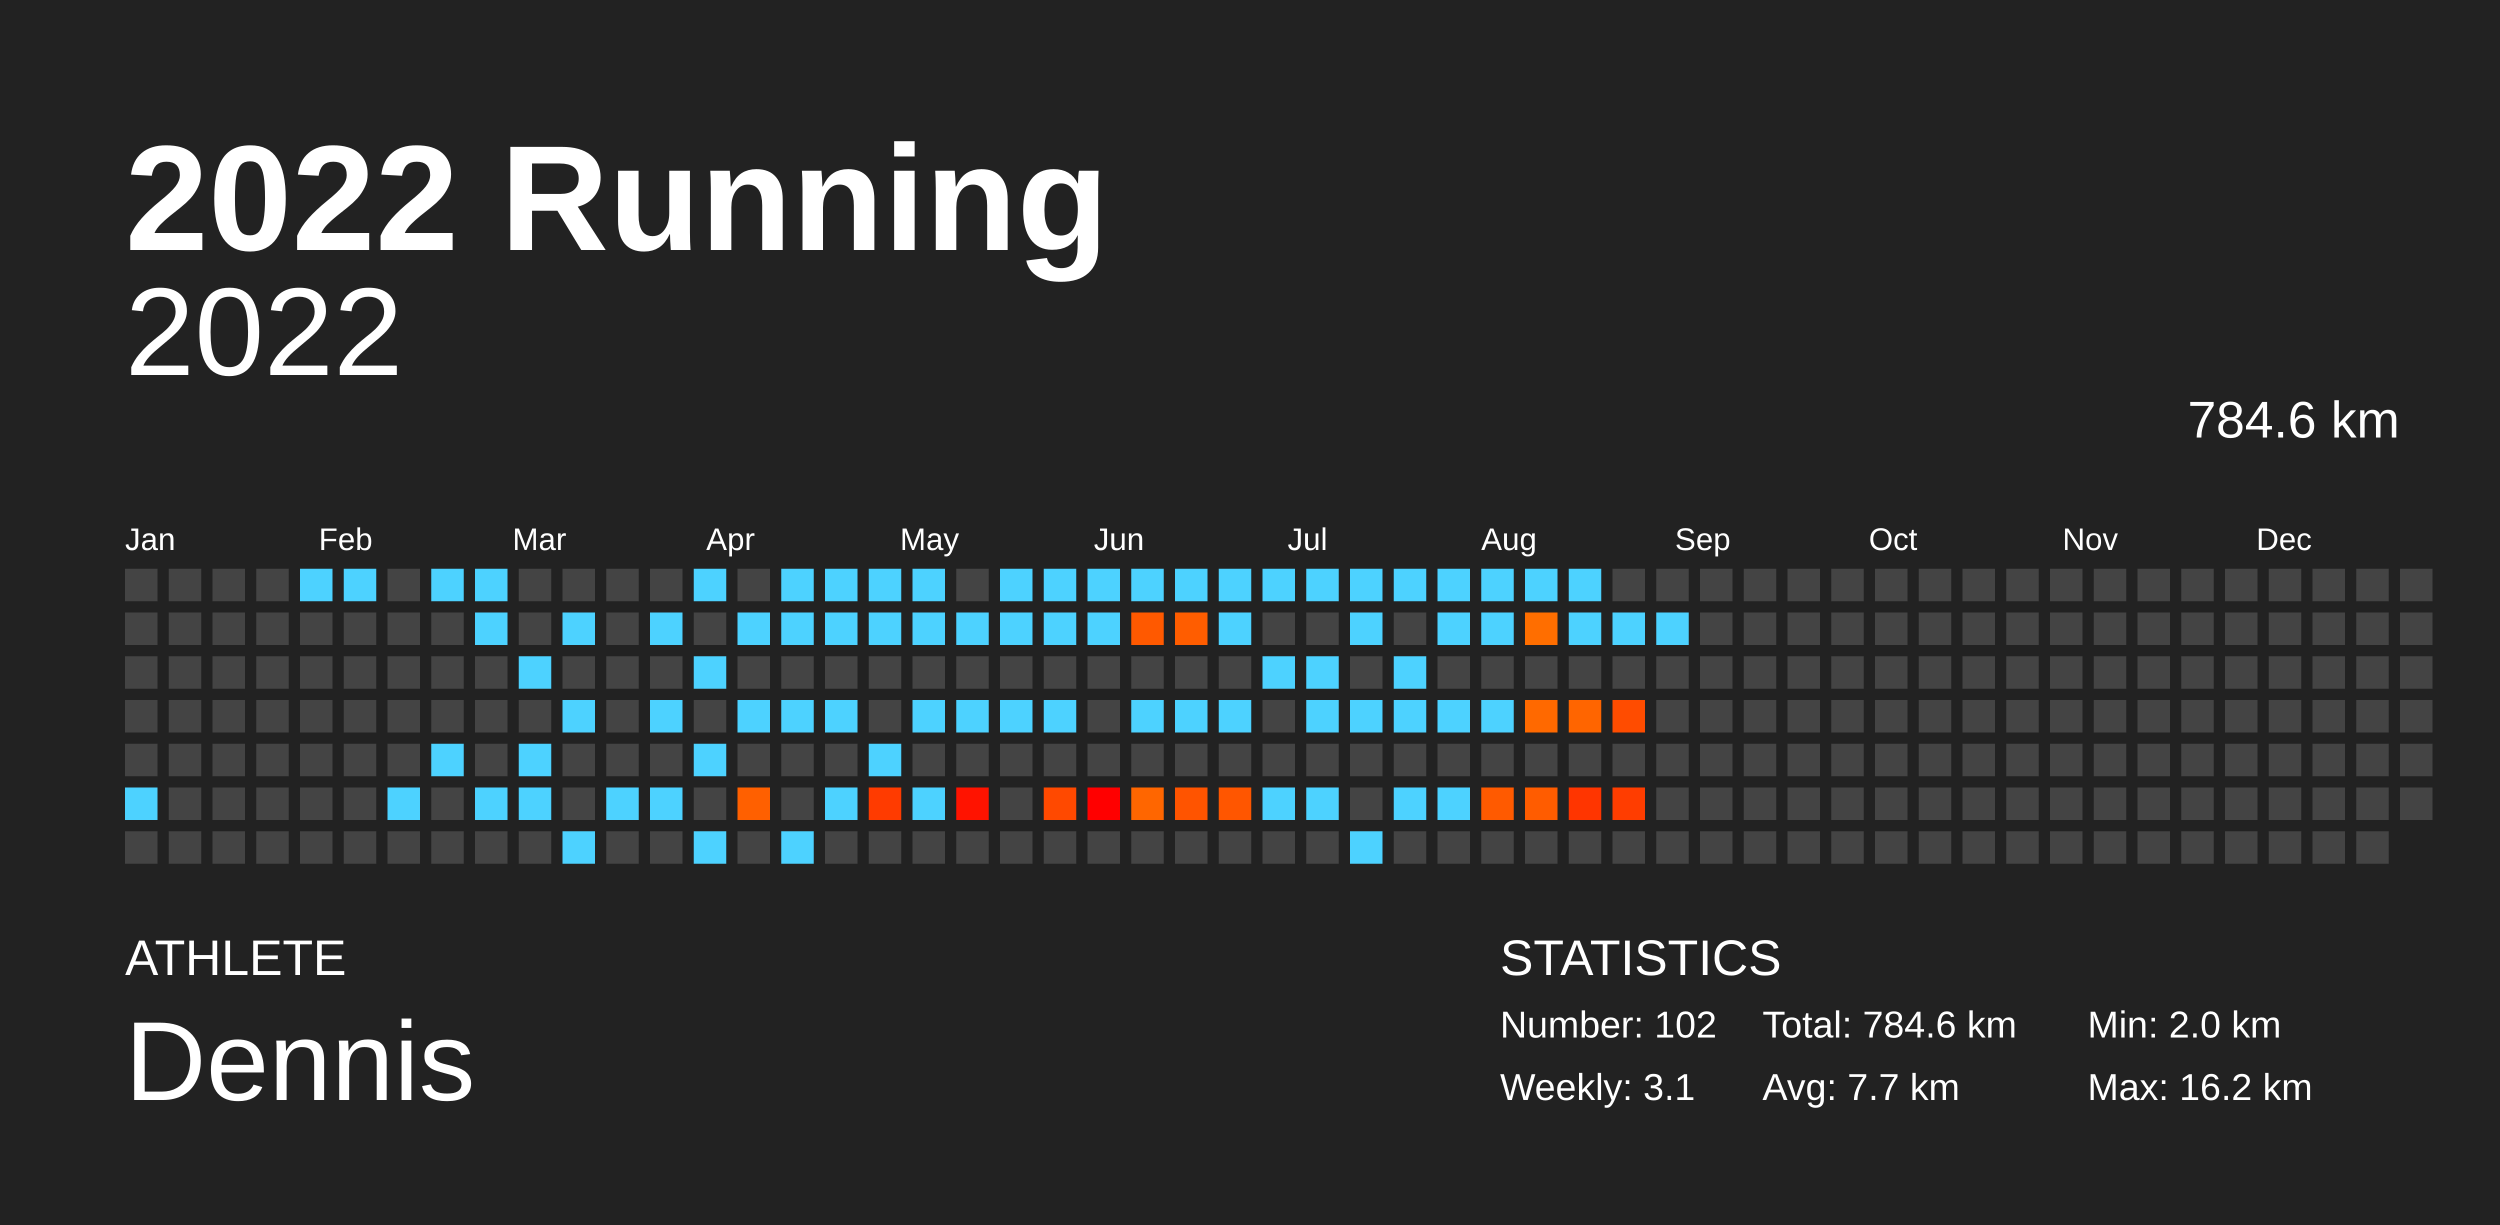
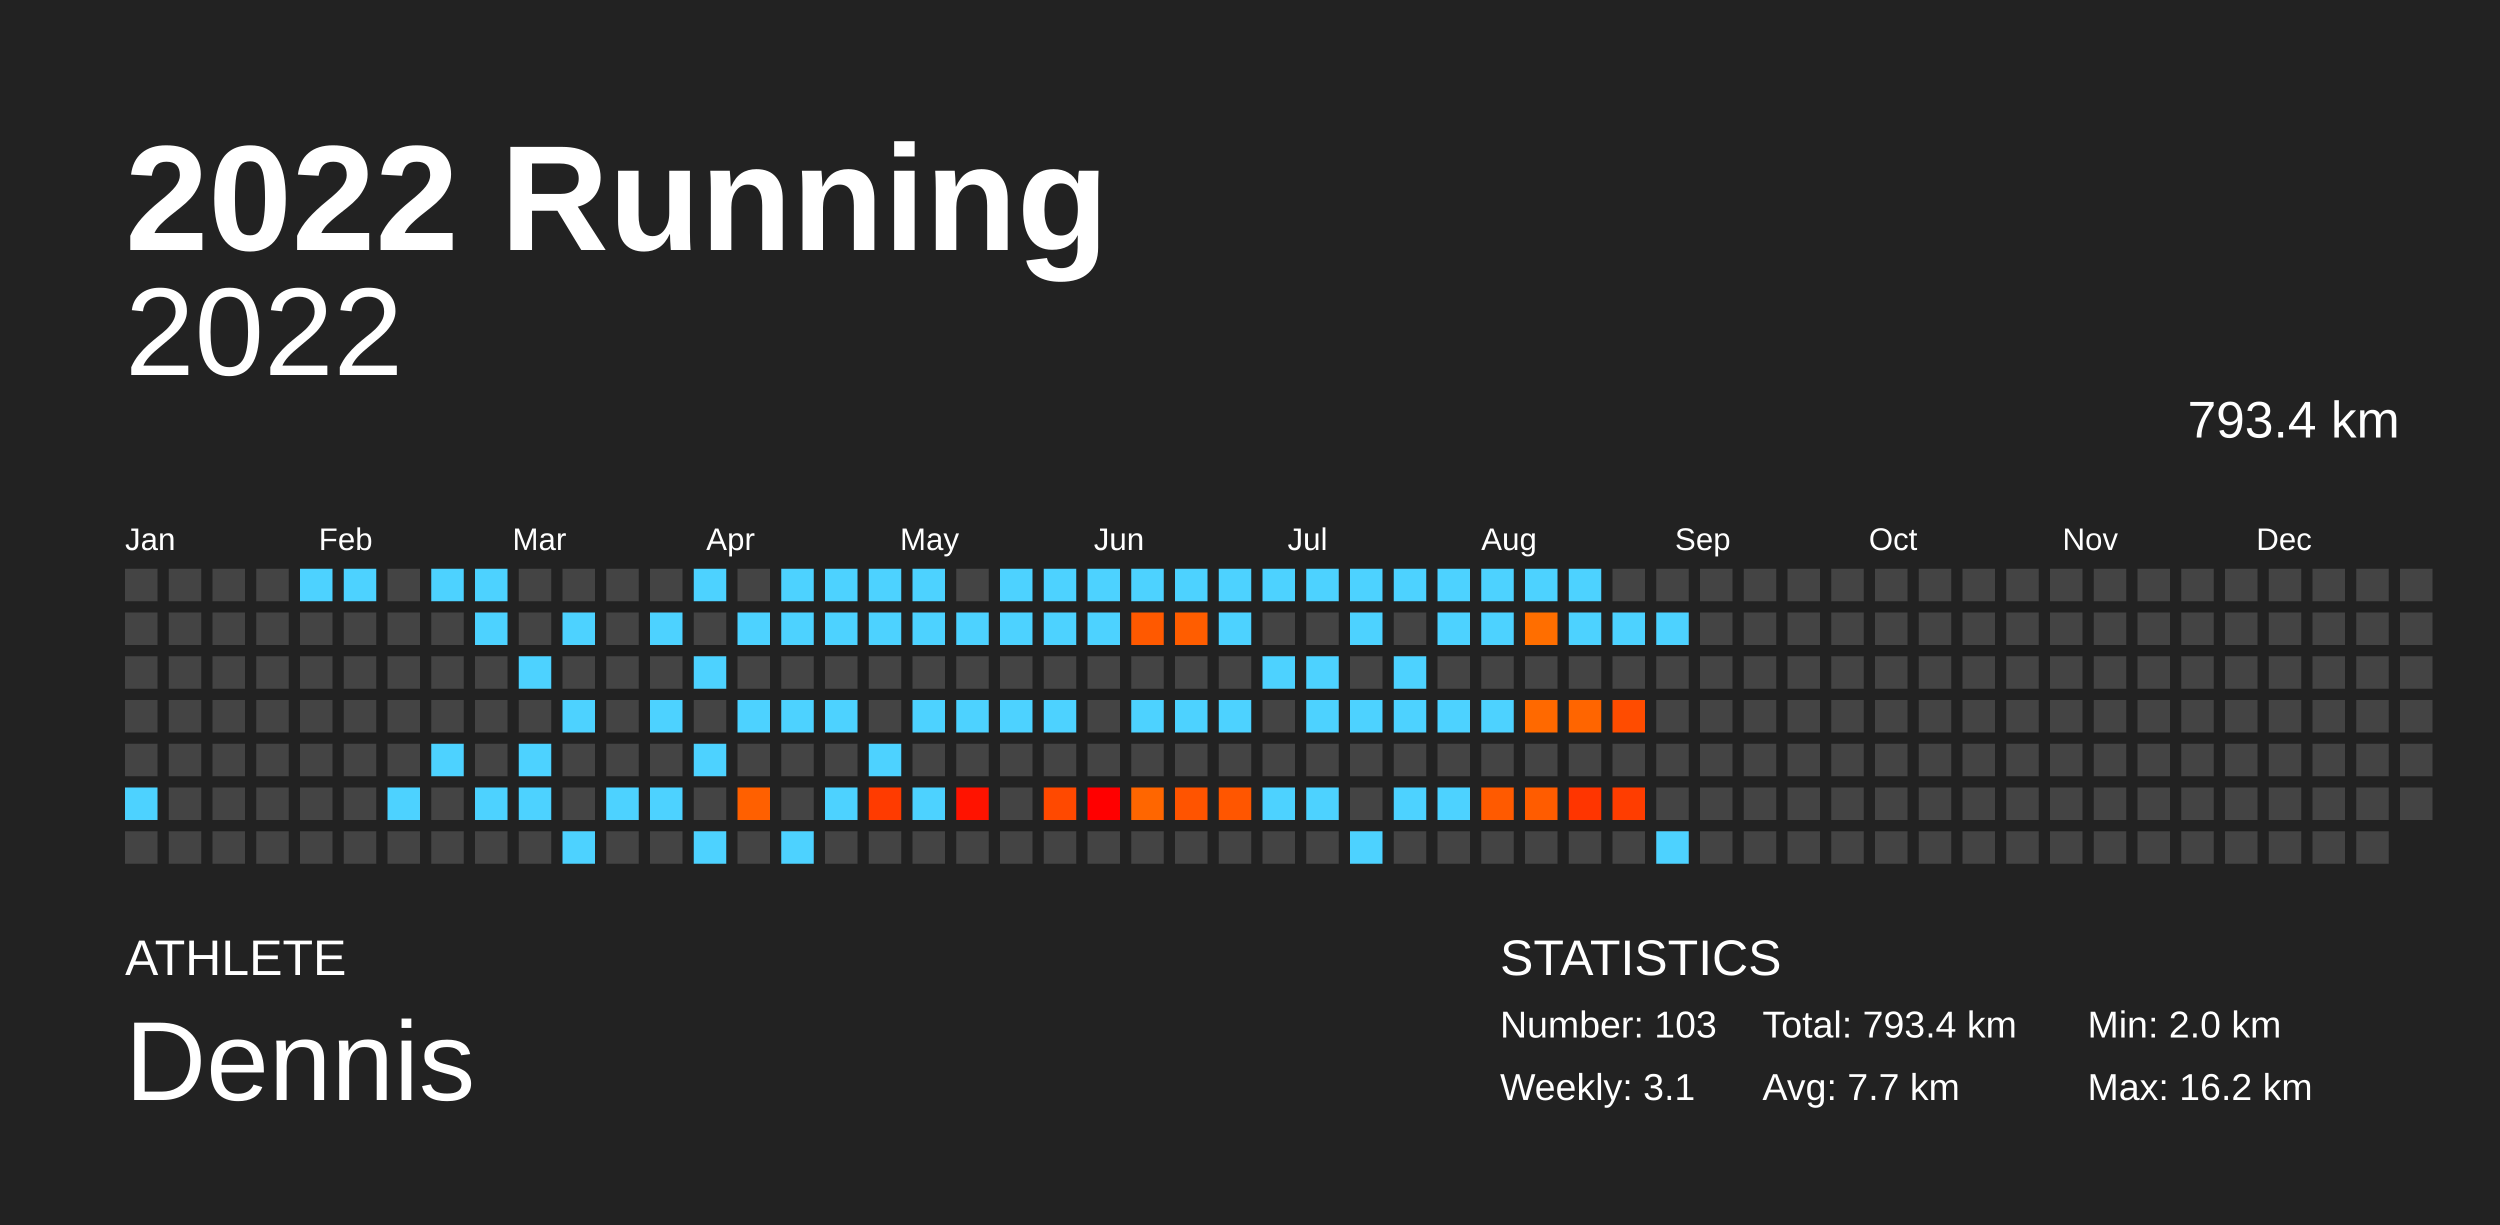
<svg xmlns="http://www.w3.org/2000/svg" baseProfile="full" height="98mm" version="1.1" viewBox="0,0,200,98" width="200mm">
  <defs />
  <rect fill="#222222" height="98" width="200" x="0" y="0" />
  <text fill="#FFFFFF" style="font-size:12px; font-family:Arial; font-weight:bold;" x="10" y="20">2022 Running</text>
  <text fill="#FFFFFF" style="font-size:4px; font-family:Arial" x="10" y="78">ATHLETE</text>
  <text fill="#FFFFFF" style="font-size:9px; font-family:Arial" x="10" y="88">Dennis</text>
  <text fill="#FFFFFF" style="font-size:4px; font-family:Arial" x="120" y="78">STATISTICS</text>
-   <text fill="#FFFFFF" style="font-size:3px; font-family:Arial" x="120" y="83">Number: 102</text>
+   <text fill="#FFFFFF" style="font-size:3px; font-family:Arial" x="120" y="83">Number: 103</text>
  <text fill="#FFFFFF" style="font-size:3px; font-family:Arial" x="120" y="88">Weekly: 3.1</text>
-   <text fill="#FFFFFF" style="font-size:3px; font-family:Arial" x="141" y="83">Total: 784.6 km</text>
+   <text fill="#FFFFFF" style="font-size:3px; font-family:Arial" x="141" y="83">Total: 793.4 km</text>
  <text fill="#FFFFFF" style="font-size:3px; font-family:Arial" x="141" y="88">Avg: 7.7 km</text>
  <text fill="#FFFFFF" style="font-size:3px; font-family:Arial" x="167" y="83">Min: 2.0 km</text>
  <text fill="#FFFFFF" style="font-size:3px; font-family:Arial" x="167" y="88">Max: 16.2 km</text>
  <text alignment-baseline="hanging" fill="#FFFFFF" style="font-size:10.0px; font-family:Arial;" x="10" y="30">2022</text>
-   <text alignment-baseline="hanging" fill="#FFFFFF" style="font-size:4.125px; font-family:Arial;" x="175" y="35">784.6 km</text>
+   <text alignment-baseline="hanging" fill="#FFFFFF" style="font-size:4.125px; font-family:Arial;" x="175" y="35">793.4 km</text>
  <text fill="#FFFFFF" style="font-size:2.5px; font-family:Arial" x="10.0" y="44">Jan</text>
  <text fill="#FFFFFF" style="font-size:2.5px; font-family:Arial" x="25.5" y="44">Feb</text>
  <text fill="#FFFFFF" style="font-size:2.5px; font-family:Arial" x="41.0" y="44">Mar</text>
  <text fill="#FFFFFF" style="font-size:2.5px; font-family:Arial" x="56.5" y="44">Apr</text>
  <text fill="#FFFFFF" style="font-size:2.5px; font-family:Arial" x="72.0" y="44">May</text>
  <text fill="#FFFFFF" style="font-size:2.5px; font-family:Arial" x="87.5" y="44">Jun</text>
  <text fill="#FFFFFF" style="font-size:2.5px; font-family:Arial" x="103.0" y="44">Jul</text>
  <text fill="#FFFFFF" style="font-size:2.5px; font-family:Arial" x="118.5" y="44">Aug</text>
  <text fill="#FFFFFF" style="font-size:2.5px; font-family:Arial" x="134.0" y="44">Sep</text>
  <text fill="#FFFFFF" style="font-size:2.5px; font-family:Arial" x="149.5" y="44">Oct</text>
  <text fill="#FFFFFF" style="font-size:2.5px; font-family:Arial" x="165.0" y="44">Nov</text>
  <text fill="#FFFFFF" style="font-size:2.5px; font-family:Arial" x="180.5" y="44">Dec</text>
  <rect fill="#444444" height="2.6" width="2.6" x="10.0" y="45.5" />
  <rect fill="#444444" height="2.6" width="2.6" x="10.0" y="49.0" />
  <rect fill="#444444" height="2.6" width="2.6" x="10.0" y="52.5" />
  <rect fill="#444444" height="2.6" width="2.6" x="10.0" y="56.0" />
  <rect fill="#444444" height="2.6" width="2.6" x="10.0" y="59.5" />
  <rect fill="#4dd2ff" height="2.6" width="2.6" x="10.0" y="63.0" />
  <rect fill="#444444" height="2.6" width="2.6" x="10.0" y="66.5" />
  <rect fill="#444444" height="2.6" width="2.6" x="13.5" y="45.5" />
  <rect fill="#444444" height="2.6" width="2.6" x="13.5" y="49.0" />
  <rect fill="#444444" height="2.6" width="2.6" x="13.5" y="52.5" />
  <rect fill="#444444" height="2.6" width="2.6" x="13.5" y="56.0" />
  <rect fill="#444444" height="2.6" width="2.6" x="13.5" y="59.5" />
  <rect fill="#444444" height="2.6" width="2.6" x="13.5" y="63.0" />
  <rect fill="#444444" height="2.6" width="2.6" x="13.5" y="66.5" />
  <rect fill="#444444" height="2.6" width="2.6" x="17.0" y="45.5" />
  <rect fill="#444444" height="2.6" width="2.6" x="17.0" y="49.0" />
  <rect fill="#444444" height="2.6" width="2.6" x="17.0" y="52.5" />
  <rect fill="#444444" height="2.6" width="2.6" x="17.0" y="56.0" />
  <rect fill="#444444" height="2.6" width="2.6" x="17.0" y="59.5" />
  <rect fill="#444444" height="2.6" width="2.6" x="17.0" y="63.0" />
  <rect fill="#444444" height="2.6" width="2.6" x="17.0" y="66.5" />
  <rect fill="#444444" height="2.6" width="2.6" x="20.5" y="45.5" />
  <rect fill="#444444" height="2.6" width="2.6" x="20.5" y="49.0" />
  <rect fill="#444444" height="2.6" width="2.6" x="20.5" y="52.5" />
  <rect fill="#444444" height="2.6" width="2.6" x="20.5" y="56.0" />
  <rect fill="#444444" height="2.6" width="2.6" x="20.5" y="59.5" />
  <rect fill="#444444" height="2.6" width="2.6" x="20.5" y="63.0" />
  <rect fill="#444444" height="2.6" width="2.6" x="20.5" y="66.5" />
  <rect fill="#4dd2ff" height="2.6" width="2.6" x="24.0" y="45.5" />
  <rect fill="#444444" height="2.6" width="2.6" x="24.0" y="49.0" />
  <rect fill="#444444" height="2.6" width="2.6" x="24.0" y="52.5" />
  <rect fill="#444444" height="2.6" width="2.6" x="24.0" y="56.0" />
  <rect fill="#444444" height="2.6" width="2.6" x="24.0" y="59.5" />
  <rect fill="#444444" height="2.6" width="2.6" x="24.0" y="63.0" />
  <rect fill="#444444" height="2.6" width="2.6" x="24.0" y="66.5" />
  <rect fill="#4dd2ff" height="2.6" width="2.6" x="27.5" y="45.5" />
  <rect fill="#444444" height="2.6" width="2.6" x="27.5" y="49.0" />
  <rect fill="#444444" height="2.6" width="2.6" x="27.5" y="52.5" />
  <rect fill="#444444" height="2.6" width="2.6" x="27.5" y="56.0" />
  <rect fill="#444444" height="2.6" width="2.6" x="27.5" y="59.5" />
  <rect fill="#444444" height="2.6" width="2.6" x="27.5" y="63.0" />
  <rect fill="#444444" height="2.6" width="2.6" x="27.5" y="66.5" />
  <rect fill="#444444" height="2.6" width="2.6" x="31.0" y="45.5" />
  <rect fill="#444444" height="2.6" width="2.6" x="31.0" y="49.0" />
  <rect fill="#444444" height="2.6" width="2.6" x="31.0" y="52.5" />
  <rect fill="#444444" height="2.6" width="2.6" x="31.0" y="56.0" />
  <rect fill="#444444" height="2.6" width="2.6" x="31.0" y="59.5" />
  <rect fill="#4dd2ff" height="2.6" width="2.6" x="31.0" y="63.0" />
  <rect fill="#444444" height="2.6" width="2.6" x="31.0" y="66.5" />
  <rect fill="#4dd2ff" height="2.6" width="2.6" x="34.5" y="45.5" />
  <rect fill="#444444" height="2.6" width="2.6" x="34.5" y="49.0" />
  <rect fill="#444444" height="2.6" width="2.6" x="34.5" y="52.5" />
  <rect fill="#444444" height="2.6" width="2.6" x="34.5" y="56.0" />
  <rect fill="#4dd2ff" height="2.6" width="2.6" x="34.5" y="59.5" />
  <rect fill="#444444" height="2.6" width="2.6" x="34.5" y="63.0" />
  <rect fill="#444444" height="2.6" width="2.6" x="34.5" y="66.5" />
  <rect fill="#4dd2ff" height="2.6" width="2.6" x="38.0" y="45.5" />
  <rect fill="#4dd2ff" height="2.6" width="2.6" x="38.0" y="49.0" />
  <rect fill="#444444" height="2.6" width="2.6" x="38.0" y="52.5" />
  <rect fill="#444444" height="2.6" width="2.6" x="38.0" y="56.0" />
  <rect fill="#444444" height="2.6" width="2.6" x="38.0" y="59.5" />
  <rect fill="#4dd2ff" height="2.6" width="2.6" x="38.0" y="63.0" />
  <rect fill="#444444" height="2.6" width="2.6" x="38.0" y="66.5" />
  <rect fill="#444444" height="2.6" width="2.6" x="41.5" y="45.5" />
  <rect fill="#444444" height="2.6" width="2.6" x="41.5" y="49.0" />
  <rect fill="#4dd2ff" height="2.6" width="2.6" x="41.5" y="52.5" />
  <rect fill="#444444" height="2.6" width="2.6" x="41.5" y="56.0" />
  <rect fill="#4dd2ff" height="2.6" width="2.6" x="41.5" y="59.5" />
  <rect fill="#4dd2ff" height="2.6" width="2.6" x="41.5" y="63.0" />
  <rect fill="#444444" height="2.6" width="2.6" x="41.5" y="66.5" />
  <rect fill="#444444" height="2.6" width="2.6" x="45.0" y="45.5" />
  <rect fill="#4dd2ff" height="2.6" width="2.6" x="45.0" y="49.0" />
  <rect fill="#444444" height="2.6" width="2.6" x="45.0" y="52.5" />
  <rect fill="#4dd2ff" height="2.6" width="2.6" x="45.0" y="56.0" />
  <rect fill="#444444" height="2.6" width="2.6" x="45.0" y="59.5" />
  <rect fill="#444444" height="2.6" width="2.6" x="45.0" y="63.0" />
  <rect fill="#4dd2ff" height="2.6" width="2.6" x="45.0" y="66.5" />
  <rect fill="#444444" height="2.6" width="2.6" x="48.5" y="45.5" />
  <rect fill="#444444" height="2.6" width="2.6" x="48.5" y="49.0" />
  <rect fill="#444444" height="2.6" width="2.6" x="48.5" y="52.5" />
  <rect fill="#444444" height="2.6" width="2.6" x="48.5" y="56.0" />
  <rect fill="#444444" height="2.6" width="2.6" x="48.5" y="59.5" />
  <rect fill="#4dd2ff" height="2.6" width="2.6" x="48.5" y="63.0" />
  <rect fill="#444444" height="2.6" width="2.6" x="48.5" y="66.5" />
  <rect fill="#444444" height="2.6" width="2.6" x="52.0" y="45.5" />
  <rect fill="#4dd2ff" height="2.6" width="2.6" x="52.0" y="49.0" />
  <rect fill="#444444" height="2.6" width="2.6" x="52.0" y="52.5" />
  <rect fill="#4dd2ff" height="2.6" width="2.6" x="52.0" y="56.0" />
  <rect fill="#444444" height="2.6" width="2.6" x="52.0" y="59.5" />
  <rect fill="#4dd2ff" height="2.6" width="2.6" x="52.0" y="63.0" />
  <rect fill="#444444" height="2.6" width="2.6" x="52.0" y="66.5" />
  <rect fill="#4dd2ff" height="2.6" width="2.6" x="55.5" y="45.5" />
  <rect fill="#444444" height="2.6" width="2.6" x="55.5" y="49.0" />
  <rect fill="#4dd2ff" height="2.6" width="2.6" x="55.5" y="52.5" />
  <rect fill="#444444" height="2.6" width="2.6" x="55.5" y="56.0" />
  <rect fill="#4dd2ff" height="2.6" width="2.6" x="55.5" y="59.5" />
  <rect fill="#444444" height="2.6" width="2.6" x="55.5" y="63.0" />
  <rect fill="#4dd2ff" height="2.6" width="2.6" x="55.5" y="66.5" />
  <rect fill="#444444" height="2.6" width="2.6" x="59.0" y="45.5" />
  <rect fill="#4dd2ff" height="2.6" width="2.6" x="59.0" y="49.0" />
  <rect fill="#444444" height="2.6" width="2.6" x="59.0" y="52.5" />
  <rect fill="#4dd2ff" height="2.6" width="2.6" x="59.0" y="56.0" />
  <rect fill="#444444" height="2.6" width="2.6" x="59.0" y="59.5" />
  <rect fill="#ff6000" height="2.6" width="2.6" x="59.0" y="63.0" />
  <rect fill="#444444" height="2.6" width="2.6" x="59.0" y="66.5" />
  <rect fill="#4dd2ff" height="2.6" width="2.6" x="62.5" y="45.5" />
  <rect fill="#4dd2ff" height="2.6" width="2.6" x="62.5" y="49.0" />
  <rect fill="#444444" height="2.6" width="2.6" x="62.5" y="52.5" />
  <rect fill="#4dd2ff" height="2.6" width="2.6" x="62.5" y="56.0" />
  <rect fill="#444444" height="2.6" width="2.6" x="62.5" y="59.5" />
  <rect fill="#444444" height="2.6" width="2.6" x="62.5" y="63.0" />
  <rect fill="#4dd2ff" height="2.6" width="2.6" x="62.5" y="66.5" />
  <rect fill="#4dd2ff" height="2.6" width="2.6" x="66.0" y="45.5" />
  <rect fill="#4dd2ff" height="2.6" width="2.6" x="66.0" y="49.0" />
  <rect fill="#444444" height="2.6" width="2.6" x="66.0" y="52.5" />
  <rect fill="#4dd2ff" height="2.6" width="2.6" x="66.0" y="56.0" />
  <rect fill="#444444" height="2.6" width="2.6" x="66.0" y="59.5" />
  <rect fill="#4dd2ff" height="2.6" width="2.6" x="66.0" y="63.0" />
  <rect fill="#444444" height="2.6" width="2.6" x="66.0" y="66.5" />
  <rect fill="#4dd2ff" height="2.6" width="2.6" x="69.5" y="45.5" />
  <rect fill="#4dd2ff" height="2.6" width="2.6" x="69.5" y="49.0" />
  <rect fill="#444444" height="2.6" width="2.6" x="69.5" y="52.5" />
  <rect fill="#444444" height="2.6" width="2.6" x="69.5" y="56.0" />
  <rect fill="#4dd2ff" height="2.6" width="2.6" x="69.5" y="59.5" />
  <rect fill="#ff3b00" height="2.6" width="2.6" x="69.5" y="63.0" />
  <rect fill="#444444" height="2.6" width="2.6" x="69.5" y="66.5" />
  <rect fill="#4dd2ff" height="2.6" width="2.6" x="73.0" y="45.5" />
  <rect fill="#4dd2ff" height="2.6" width="2.6" x="73.0" y="49.0" />
  <rect fill="#444444" height="2.6" width="2.6" x="73.0" y="52.5" />
  <rect fill="#4dd2ff" height="2.6" width="2.6" x="73.0" y="56.0" />
  <rect fill="#444444" height="2.6" width="2.6" x="73.0" y="59.5" />
  <rect fill="#4dd2ff" height="2.6" width="2.6" x="73.0" y="63.0" />
  <rect fill="#444444" height="2.6" width="2.6" x="73.0" y="66.5" />
  <rect fill="#444444" height="2.6" width="2.6" x="76.5" y="45.5" />
  <rect fill="#4dd2ff" height="2.6" width="2.6" x="76.5" y="49.0" />
  <rect fill="#444444" height="2.6" width="2.6" x="76.5" y="52.5" />
  <rect fill="#4dd2ff" height="2.6" width="2.6" x="76.5" y="56.0" />
  <rect fill="#444444" height="2.6" width="2.6" x="76.5" y="59.5" />
  <rect fill="#ff1300" height="2.6" width="2.6" x="76.5" y="63.0" />
  <rect fill="#444444" height="2.6" width="2.6" x="76.5" y="66.5" />
  <rect fill="#4dd2ff" height="2.6" width="2.6" x="80.0" y="45.5" />
  <rect fill="#4dd2ff" height="2.6" width="2.6" x="80.0" y="49.0" />
  <rect fill="#444444" height="2.6" width="2.6" x="80.0" y="52.5" />
  <rect fill="#4dd2ff" height="2.6" width="2.6" x="80.0" y="56.0" />
  <rect fill="#444444" height="2.6" width="2.6" x="80.0" y="59.5" />
  <rect fill="#444444" height="2.6" width="2.6" x="80.0" y="63.0" />
  <rect fill="#444444" height="2.6" width="2.6" x="80.0" y="66.5" />
  <rect fill="#4dd2ff" height="2.6" width="2.6" x="83.5" y="45.5" />
  <rect fill="#4dd2ff" height="2.6" width="2.6" x="83.5" y="49.0" />
  <rect fill="#444444" height="2.6" width="2.6" x="83.5" y="52.5" />
  <rect fill="#4dd2ff" height="2.6" width="2.6" x="83.5" y="56.0" />
  <rect fill="#444444" height="2.6" width="2.6" x="83.5" y="59.5" />
  <rect fill="#ff4900" height="2.6" width="2.6" x="83.5" y="63.0" />
  <rect fill="#444444" height="2.6" width="2.6" x="83.5" y="66.5" />
  <rect fill="#4dd2ff" height="2.6" width="2.6" x="87.0" y="45.5" />
  <rect fill="#4dd2ff" height="2.6" width="2.6" x="87.0" y="49.0" />
  <rect fill="#444444" height="2.6" width="2.6" x="87.0" y="52.5" />
  <rect fill="#444444" height="2.6" width="2.6" x="87.0" y="56.0" />
  <rect fill="#444444" height="2.6" width="2.6" x="87.0" y="59.5" />
  <rect fill="#ff0000" height="2.6" width="2.6" x="87.0" y="63.0" />
  <rect fill="#444444" height="2.6" width="2.6" x="87.0" y="66.5" />
  <rect fill="#4dd2ff" height="2.6" width="2.6" x="90.5" y="45.5" />
  <rect fill="#ff5900" height="2.6" width="2.6" x="90.5" y="49.0" />
  <rect fill="#444444" height="2.6" width="2.6" x="90.5" y="52.5" />
  <rect fill="#4dd2ff" height="2.6" width="2.6" x="90.5" y="56.0" />
  <rect fill="#444444" height="2.6" width="2.6" x="90.5" y="59.5" />
  <rect fill="#ff6600" height="2.6" width="2.6" x="90.5" y="63.0" />
  <rect fill="#444444" height="2.6" width="2.6" x="90.5" y="66.5" />
  <rect fill="#4dd2ff" height="2.6" width="2.6" x="94.0" y="45.5" />
  <rect fill="#ff5d00" height="2.6" width="2.6" x="94.0" y="49.0" />
  <rect fill="#444444" height="2.6" width="2.6" x="94.0" y="52.5" />
  <rect fill="#4dd2ff" height="2.6" width="2.6" x="94.0" y="56.0" />
  <rect fill="#444444" height="2.6" width="2.6" x="94.0" y="59.5" />
  <rect fill="#ff5400" height="2.6" width="2.6" x="94.0" y="63.0" />
  <rect fill="#444444" height="2.6" width="2.6" x="94.0" y="66.5" />
  <rect fill="#4dd2ff" height="2.6" width="2.6" x="97.5" y="45.5" />
  <rect fill="#4dd2ff" height="2.6" width="2.6" x="97.5" y="49.0" />
  <rect fill="#444444" height="2.6" width="2.6" x="97.5" y="52.5" />
  <rect fill="#4dd2ff" height="2.6" width="2.6" x="97.5" y="56.0" />
  <rect fill="#444444" height="2.6" width="2.6" x="97.5" y="59.5" />
  <rect fill="#ff5600" height="2.6" width="2.6" x="97.5" y="63.0" />
  <rect fill="#444444" height="2.6" width="2.6" x="97.5" y="66.5" />
  <rect fill="#4dd2ff" height="2.6" width="2.6" x="101.0" y="45.5" />
  <rect fill="#444444" height="2.6" width="2.6" x="101.0" y="49.0" />
  <rect fill="#4dd2ff" height="2.6" width="2.6" x="101.0" y="52.5" />
  <rect fill="#444444" height="2.6" width="2.6" x="101.0" y="56.0" />
  <rect fill="#444444" height="2.6" width="2.6" x="101.0" y="59.5" />
  <rect fill="#4dd2ff" height="2.6" width="2.6" x="101.0" y="63.0" />
  <rect fill="#444444" height="2.6" width="2.6" x="101.0" y="66.5" />
  <rect fill="#4dd2ff" height="2.6" width="2.6" x="104.5" y="45.5" />
  <rect fill="#444444" height="2.6" width="2.6" x="104.5" y="49.0" />
  <rect fill="#4dd2ff" height="2.6" width="2.6" x="104.5" y="52.5" />
  <rect fill="#4dd2ff" height="2.6" width="2.6" x="104.5" y="56.0" />
  <rect fill="#444444" height="2.6" width="2.6" x="104.5" y="59.5" />
  <rect fill="#4dd2ff" height="2.6" width="2.6" x="104.5" y="63.0" />
  <rect fill="#444444" height="2.6" width="2.6" x="104.5" y="66.5" />
  <rect fill="#4dd2ff" height="2.6" width="2.6" x="108.0" y="45.5" />
  <rect fill="#4dd2ff" height="2.6" width="2.6" x="108.0" y="49.0" />
  <rect fill="#444444" height="2.6" width="2.6" x="108.0" y="52.5" />
  <rect fill="#4dd2ff" height="2.6" width="2.6" x="108.0" y="56.0" />
  <rect fill="#444444" height="2.6" width="2.6" x="108.0" y="59.5" />
  <rect fill="#444444" height="2.6" width="2.6" x="108.0" y="63.0" />
  <rect fill="#4dd2ff" height="2.6" width="2.6" x="108.0" y="66.5" />
  <rect fill="#4dd2ff" height="2.6" width="2.6" x="111.5" y="45.5" />
  <rect fill="#444444" height="2.6" width="2.6" x="111.5" y="49.0" />
  <rect fill="#4dd2ff" height="2.6" width="2.6" x="111.5" y="52.5" />
  <rect fill="#4dd2ff" height="2.6" width="2.6" x="111.5" y="56.0" />
  <rect fill="#444444" height="2.6" width="2.6" x="111.5" y="59.5" />
  <rect fill="#4dd2ff" height="2.6" width="2.6" x="111.5" y="63.0" />
  <rect fill="#444444" height="2.6" width="2.6" x="111.5" y="66.5" />
  <rect fill="#4dd2ff" height="2.6" width="2.6" x="115.0" y="45.5" />
  <rect fill="#4dd2ff" height="2.6" width="2.6" x="115.0" y="49.0" />
  <rect fill="#444444" height="2.6" width="2.6" x="115.0" y="52.5" />
  <rect fill="#4dd2ff" height="2.6" width="2.6" x="115.0" y="56.0" />
  <rect fill="#444444" height="2.6" width="2.6" x="115.0" y="59.5" />
  <rect fill="#4dd2ff" height="2.6" width="2.6" x="115.0" y="63.0" />
  <rect fill="#444444" height="2.6" width="2.6" x="115.0" y="66.5" />
  <rect fill="#4dd2ff" height="2.6" width="2.6" x="118.5" y="45.5" />
  <rect fill="#4dd2ff" height="2.6" width="2.6" x="118.5" y="49.0" />
  <rect fill="#444444" height="2.6" width="2.6" x="118.5" y="52.5" />
  <rect fill="#4dd2ff" height="2.6" width="2.6" x="118.5" y="56.0" />
  <rect fill="#444444" height="2.6" width="2.6" x="118.5" y="59.5" />
  <rect fill="#ff5a00" height="2.6" width="2.6" x="118.5" y="63.0" />
  <rect fill="#444444" height="2.6" width="2.6" x="118.5" y="66.5" />
  <rect fill="#4dd2ff" height="2.6" width="2.6" x="122.0" y="45.5" />
  <rect fill="#ff6e00" height="2.6" width="2.6" x="122.0" y="49.0" />
  <rect fill="#444444" height="2.6" width="2.6" x="122.0" y="52.5" />
  <rect fill="#ff6900" height="2.6" width="2.6" x="122.0" y="56.0" />
  <rect fill="#444444" height="2.6" width="2.6" x="122.0" y="59.5" />
  <rect fill="#ff5c00" height="2.6" width="2.6" x="122.0" y="63.0" />
  <rect fill="#444444" height="2.6" width="2.6" x="122.0" y="66.5" />
  <rect fill="#4dd2ff" height="2.6" width="2.6" x="125.5" y="45.5" />
  <rect fill="#4dd2ff" height="2.6" width="2.6" x="125.5" y="49.0" />
  <rect fill="#444444" height="2.6" width="2.6" x="125.5" y="52.5" />
  <rect fill="#ff6500" height="2.6" width="2.6" x="125.5" y="56.0" />
  <rect fill="#444444" height="2.6" width="2.6" x="125.5" y="59.5" />
  <rect fill="#ff3500" height="2.6" width="2.6" x="125.5" y="63.0" />
  <rect fill="#444444" height="2.6" width="2.6" x="125.5" y="66.5" />
  <rect fill="#444444" height="2.6" width="2.6" x="129.0" y="45.5" />
  <rect fill="#4dd2ff" height="2.6" width="2.6" x="129.0" y="49.0" />
  <rect fill="#444444" height="2.6" width="2.6" x="129.0" y="52.5" />
  <rect fill="#ff4c00" height="2.6" width="2.6" x="129.0" y="56.0" />
  <rect fill="#444444" height="2.6" width="2.6" x="129.0" y="59.5" />
  <rect fill="#ff3d00" height="2.6" width="2.6" x="129.0" y="63.0" />
  <rect fill="#444444" height="2.6" width="2.6" x="129.0" y="66.5" />
  <rect fill="#444444" height="2.6" width="2.6" x="132.5" y="45.5" />
  <rect fill="#4dd2ff" height="2.6" width="2.6" x="132.5" y="49.0" />
  <rect fill="#444444" height="2.6" width="2.6" x="132.5" y="52.5" />
  <rect fill="#444444" height="2.6" width="2.6" x="132.5" y="56.0" />
  <rect fill="#444444" height="2.6" width="2.6" x="132.5" y="59.5" />
  <rect fill="#444444" height="2.6" width="2.6" x="132.5" y="63.0" />
-   <rect fill="#444444" height="2.6" width="2.6" x="132.5" y="66.5" />
+   <rect fill="#4dd2ff" height="2.6" width="2.6" x="132.5" y="66.5" />
  <rect fill="#444444" height="2.6" width="2.6" x="136.0" y="45.5" />
  <rect fill="#444444" height="2.6" width="2.6" x="136.0" y="49.0" />
  <rect fill="#444444" height="2.6" width="2.6" x="136.0" y="52.5" />
  <rect fill="#444444" height="2.6" width="2.6" x="136.0" y="56.0" />
  <rect fill="#444444" height="2.6" width="2.6" x="136.0" y="59.5" />
  <rect fill="#444444" height="2.6" width="2.6" x="136.0" y="63.0" />
  <rect fill="#444444" height="2.6" width="2.6" x="136.0" y="66.5" />
  <rect fill="#444444" height="2.6" width="2.6" x="139.5" y="45.5" />
  <rect fill="#444444" height="2.6" width="2.6" x="139.5" y="49.0" />
  <rect fill="#444444" height="2.6" width="2.6" x="139.5" y="52.5" />
  <rect fill="#444444" height="2.6" width="2.6" x="139.5" y="56.0" />
  <rect fill="#444444" height="2.6" width="2.6" x="139.5" y="59.5" />
  <rect fill="#444444" height="2.6" width="2.6" x="139.5" y="63.0" />
  <rect fill="#444444" height="2.6" width="2.6" x="139.5" y="66.5" />
  <rect fill="#444444" height="2.6" width="2.6" x="143.0" y="45.5" />
  <rect fill="#444444" height="2.6" width="2.6" x="143.0" y="49.0" />
  <rect fill="#444444" height="2.6" width="2.6" x="143.0" y="52.5" />
  <rect fill="#444444" height="2.6" width="2.6" x="143.0" y="56.0" />
  <rect fill="#444444" height="2.6" width="2.6" x="143.0" y="59.5" />
  <rect fill="#444444" height="2.6" width="2.6" x="143.0" y="63.0" />
  <rect fill="#444444" height="2.6" width="2.6" x="143.0" y="66.5" />
  <rect fill="#444444" height="2.6" width="2.6" x="146.5" y="45.5" />
  <rect fill="#444444" height="2.6" width="2.6" x="146.5" y="49.0" />
  <rect fill="#444444" height="2.6" width="2.6" x="146.5" y="52.5" />
  <rect fill="#444444" height="2.6" width="2.6" x="146.5" y="56.0" />
  <rect fill="#444444" height="2.6" width="2.6" x="146.5" y="59.5" />
  <rect fill="#444444" height="2.6" width="2.6" x="146.5" y="63.0" />
  <rect fill="#444444" height="2.6" width="2.6" x="146.5" y="66.5" />
  <rect fill="#444444" height="2.6" width="2.6" x="150.0" y="45.5" />
  <rect fill="#444444" height="2.6" width="2.6" x="150.0" y="49.0" />
  <rect fill="#444444" height="2.6" width="2.6" x="150.0" y="52.5" />
  <rect fill="#444444" height="2.6" width="2.6" x="150.0" y="56.0" />
  <rect fill="#444444" height="2.6" width="2.6" x="150.0" y="59.5" />
  <rect fill="#444444" height="2.6" width="2.6" x="150.0" y="63.0" />
  <rect fill="#444444" height="2.6" width="2.6" x="150.0" y="66.5" />
  <rect fill="#444444" height="2.6" width="2.6" x="153.5" y="45.5" />
  <rect fill="#444444" height="2.6" width="2.6" x="153.5" y="49.0" />
  <rect fill="#444444" height="2.6" width="2.6" x="153.5" y="52.5" />
  <rect fill="#444444" height="2.6" width="2.6" x="153.5" y="56.0" />
  <rect fill="#444444" height="2.6" width="2.6" x="153.5" y="59.5" />
  <rect fill="#444444" height="2.6" width="2.6" x="153.5" y="63.0" />
  <rect fill="#444444" height="2.6" width="2.6" x="153.5" y="66.5" />
  <rect fill="#444444" height="2.6" width="2.6" x="157.0" y="45.5" />
  <rect fill="#444444" height="2.6" width="2.6" x="157.0" y="49.0" />
  <rect fill="#444444" height="2.6" width="2.6" x="157.0" y="52.5" />
  <rect fill="#444444" height="2.6" width="2.6" x="157.0" y="56.0" />
  <rect fill="#444444" height="2.6" width="2.6" x="157.0" y="59.5" />
  <rect fill="#444444" height="2.6" width="2.6" x="157.0" y="63.0" />
  <rect fill="#444444" height="2.6" width="2.6" x="157.0" y="66.5" />
  <rect fill="#444444" height="2.6" width="2.6" x="160.5" y="45.5" />
  <rect fill="#444444" height="2.6" width="2.6" x="160.5" y="49.0" />
  <rect fill="#444444" height="2.6" width="2.6" x="160.5" y="52.5" />
  <rect fill="#444444" height="2.6" width="2.6" x="160.5" y="56.0" />
  <rect fill="#444444" height="2.6" width="2.6" x="160.5" y="59.5" />
  <rect fill="#444444" height="2.6" width="2.6" x="160.5" y="63.0" />
  <rect fill="#444444" height="2.6" width="2.6" x="160.5" y="66.5" />
  <rect fill="#444444" height="2.6" width="2.6" x="164.0" y="45.5" />
  <rect fill="#444444" height="2.6" width="2.6" x="164.0" y="49.0" />
  <rect fill="#444444" height="2.6" width="2.6" x="164.0" y="52.5" />
  <rect fill="#444444" height="2.6" width="2.6" x="164.0" y="56.0" />
  <rect fill="#444444" height="2.6" width="2.6" x="164.0" y="59.5" />
  <rect fill="#444444" height="2.6" width="2.6" x="164.0" y="63.0" />
  <rect fill="#444444" height="2.6" width="2.6" x="164.0" y="66.5" />
  <rect fill="#444444" height="2.6" width="2.6" x="167.5" y="45.5" />
  <rect fill="#444444" height="2.6" width="2.6" x="167.5" y="49.0" />
  <rect fill="#444444" height="2.6" width="2.6" x="167.5" y="52.5" />
  <rect fill="#444444" height="2.6" width="2.6" x="167.5" y="56.0" />
  <rect fill="#444444" height="2.6" width="2.6" x="167.5" y="59.5" />
  <rect fill="#444444" height="2.6" width="2.6" x="167.5" y="63.0" />
  <rect fill="#444444" height="2.6" width="2.6" x="167.5" y="66.5" />
  <rect fill="#444444" height="2.6" width="2.6" x="171.0" y="45.5" />
  <rect fill="#444444" height="2.6" width="2.6" x="171.0" y="49.0" />
  <rect fill="#444444" height="2.6" width="2.6" x="171.0" y="52.5" />
  <rect fill="#444444" height="2.6" width="2.6" x="171.0" y="56.0" />
  <rect fill="#444444" height="2.6" width="2.6" x="171.0" y="59.5" />
  <rect fill="#444444" height="2.6" width="2.6" x="171.0" y="63.0" />
  <rect fill="#444444" height="2.6" width="2.6" x="171.0" y="66.5" />
  <rect fill="#444444" height="2.6" width="2.6" x="174.5" y="45.5" />
  <rect fill="#444444" height="2.6" width="2.6" x="174.5" y="49.0" />
  <rect fill="#444444" height="2.6" width="2.6" x="174.5" y="52.5" />
  <rect fill="#444444" height="2.6" width="2.6" x="174.5" y="56.0" />
  <rect fill="#444444" height="2.6" width="2.6" x="174.5" y="59.5" />
  <rect fill="#444444" height="2.6" width="2.6" x="174.5" y="63.0" />
  <rect fill="#444444" height="2.6" width="2.6" x="174.5" y="66.5" />
  <rect fill="#444444" height="2.6" width="2.6" x="178.0" y="45.5" />
  <rect fill="#444444" height="2.6" width="2.6" x="178.0" y="49.0" />
  <rect fill="#444444" height="2.6" width="2.6" x="178.0" y="52.5" />
  <rect fill="#444444" height="2.6" width="2.6" x="178.0" y="56.0" />
  <rect fill="#444444" height="2.6" width="2.6" x="178.0" y="59.5" />
  <rect fill="#444444" height="2.6" width="2.6" x="178.0" y="63.0" />
  <rect fill="#444444" height="2.6" width="2.6" x="178.0" y="66.5" />
  <rect fill="#444444" height="2.6" width="2.6" x="181.5" y="45.5" />
  <rect fill="#444444" height="2.6" width="2.6" x="181.5" y="49.0" />
  <rect fill="#444444" height="2.6" width="2.6" x="181.5" y="52.5" />
  <rect fill="#444444" height="2.6" width="2.6" x="181.5" y="56.0" />
  <rect fill="#444444" height="2.6" width="2.6" x="181.5" y="59.5" />
  <rect fill="#444444" height="2.6" width="2.6" x="181.5" y="63.0" />
  <rect fill="#444444" height="2.6" width="2.6" x="181.5" y="66.5" />
  <rect fill="#444444" height="2.6" width="2.6" x="185.0" y="45.5" />
  <rect fill="#444444" height="2.6" width="2.6" x="185.0" y="49.0" />
  <rect fill="#444444" height="2.6" width="2.6" x="185.0" y="52.5" />
  <rect fill="#444444" height="2.6" width="2.6" x="185.0" y="56.0" />
  <rect fill="#444444" height="2.6" width="2.6" x="185.0" y="59.5" />
  <rect fill="#444444" height="2.6" width="2.6" x="185.0" y="63.0" />
  <rect fill="#444444" height="2.6" width="2.6" x="185.0" y="66.5" />
  <rect fill="#444444" height="2.6" width="2.6" x="188.5" y="45.5" />
  <rect fill="#444444" height="2.6" width="2.6" x="188.5" y="49.0" />
  <rect fill="#444444" height="2.6" width="2.6" x="188.5" y="52.5" />
  <rect fill="#444444" height="2.6" width="2.6" x="188.5" y="56.0" />
  <rect fill="#444444" height="2.6" width="2.6" x="188.5" y="59.5" />
  <rect fill="#444444" height="2.6" width="2.6" x="188.5" y="63.0" />
  <rect fill="#444444" height="2.6" width="2.6" x="188.5" y="66.5" />
  <rect fill="#444444" height="2.6" width="2.6" x="192.0" y="45.5" />
  <rect fill="#444444" height="2.6" width="2.6" x="192.0" y="49.0" />
  <rect fill="#444444" height="2.6" width="2.6" x="192.0" y="52.5" />
  <rect fill="#444444" height="2.6" width="2.6" x="192.0" y="56.0" />
  <rect fill="#444444" height="2.6" width="2.6" x="192.0" y="59.5" />
  <rect fill="#444444" height="2.6" width="2.6" x="192.0" y="63.0" />
</svg>
